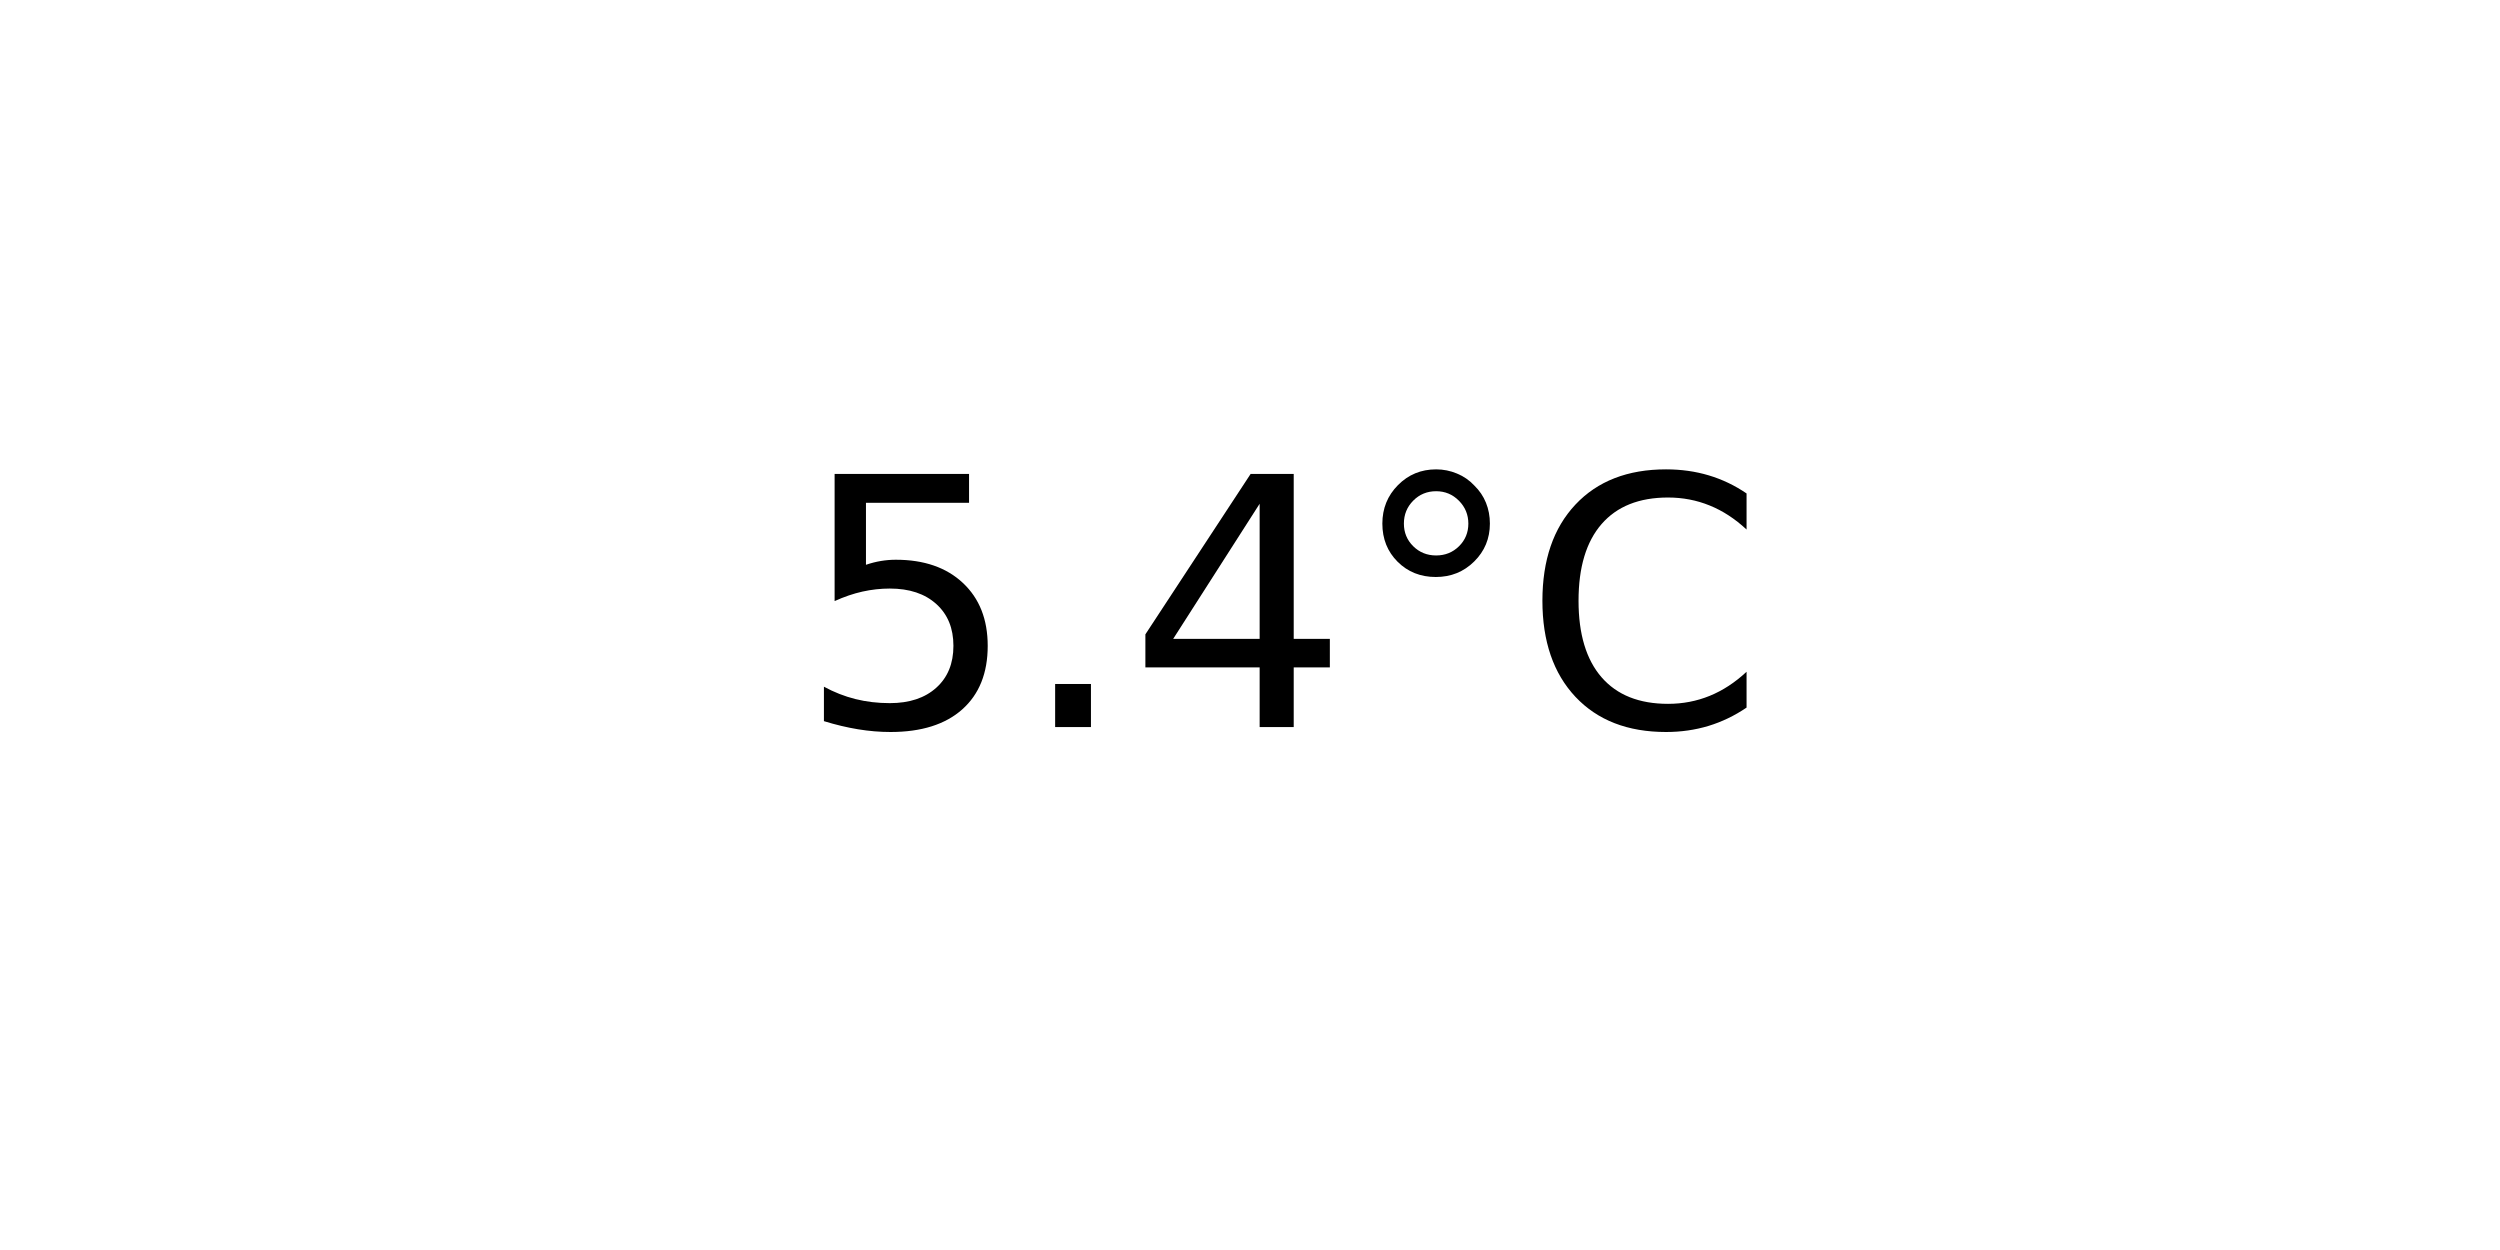
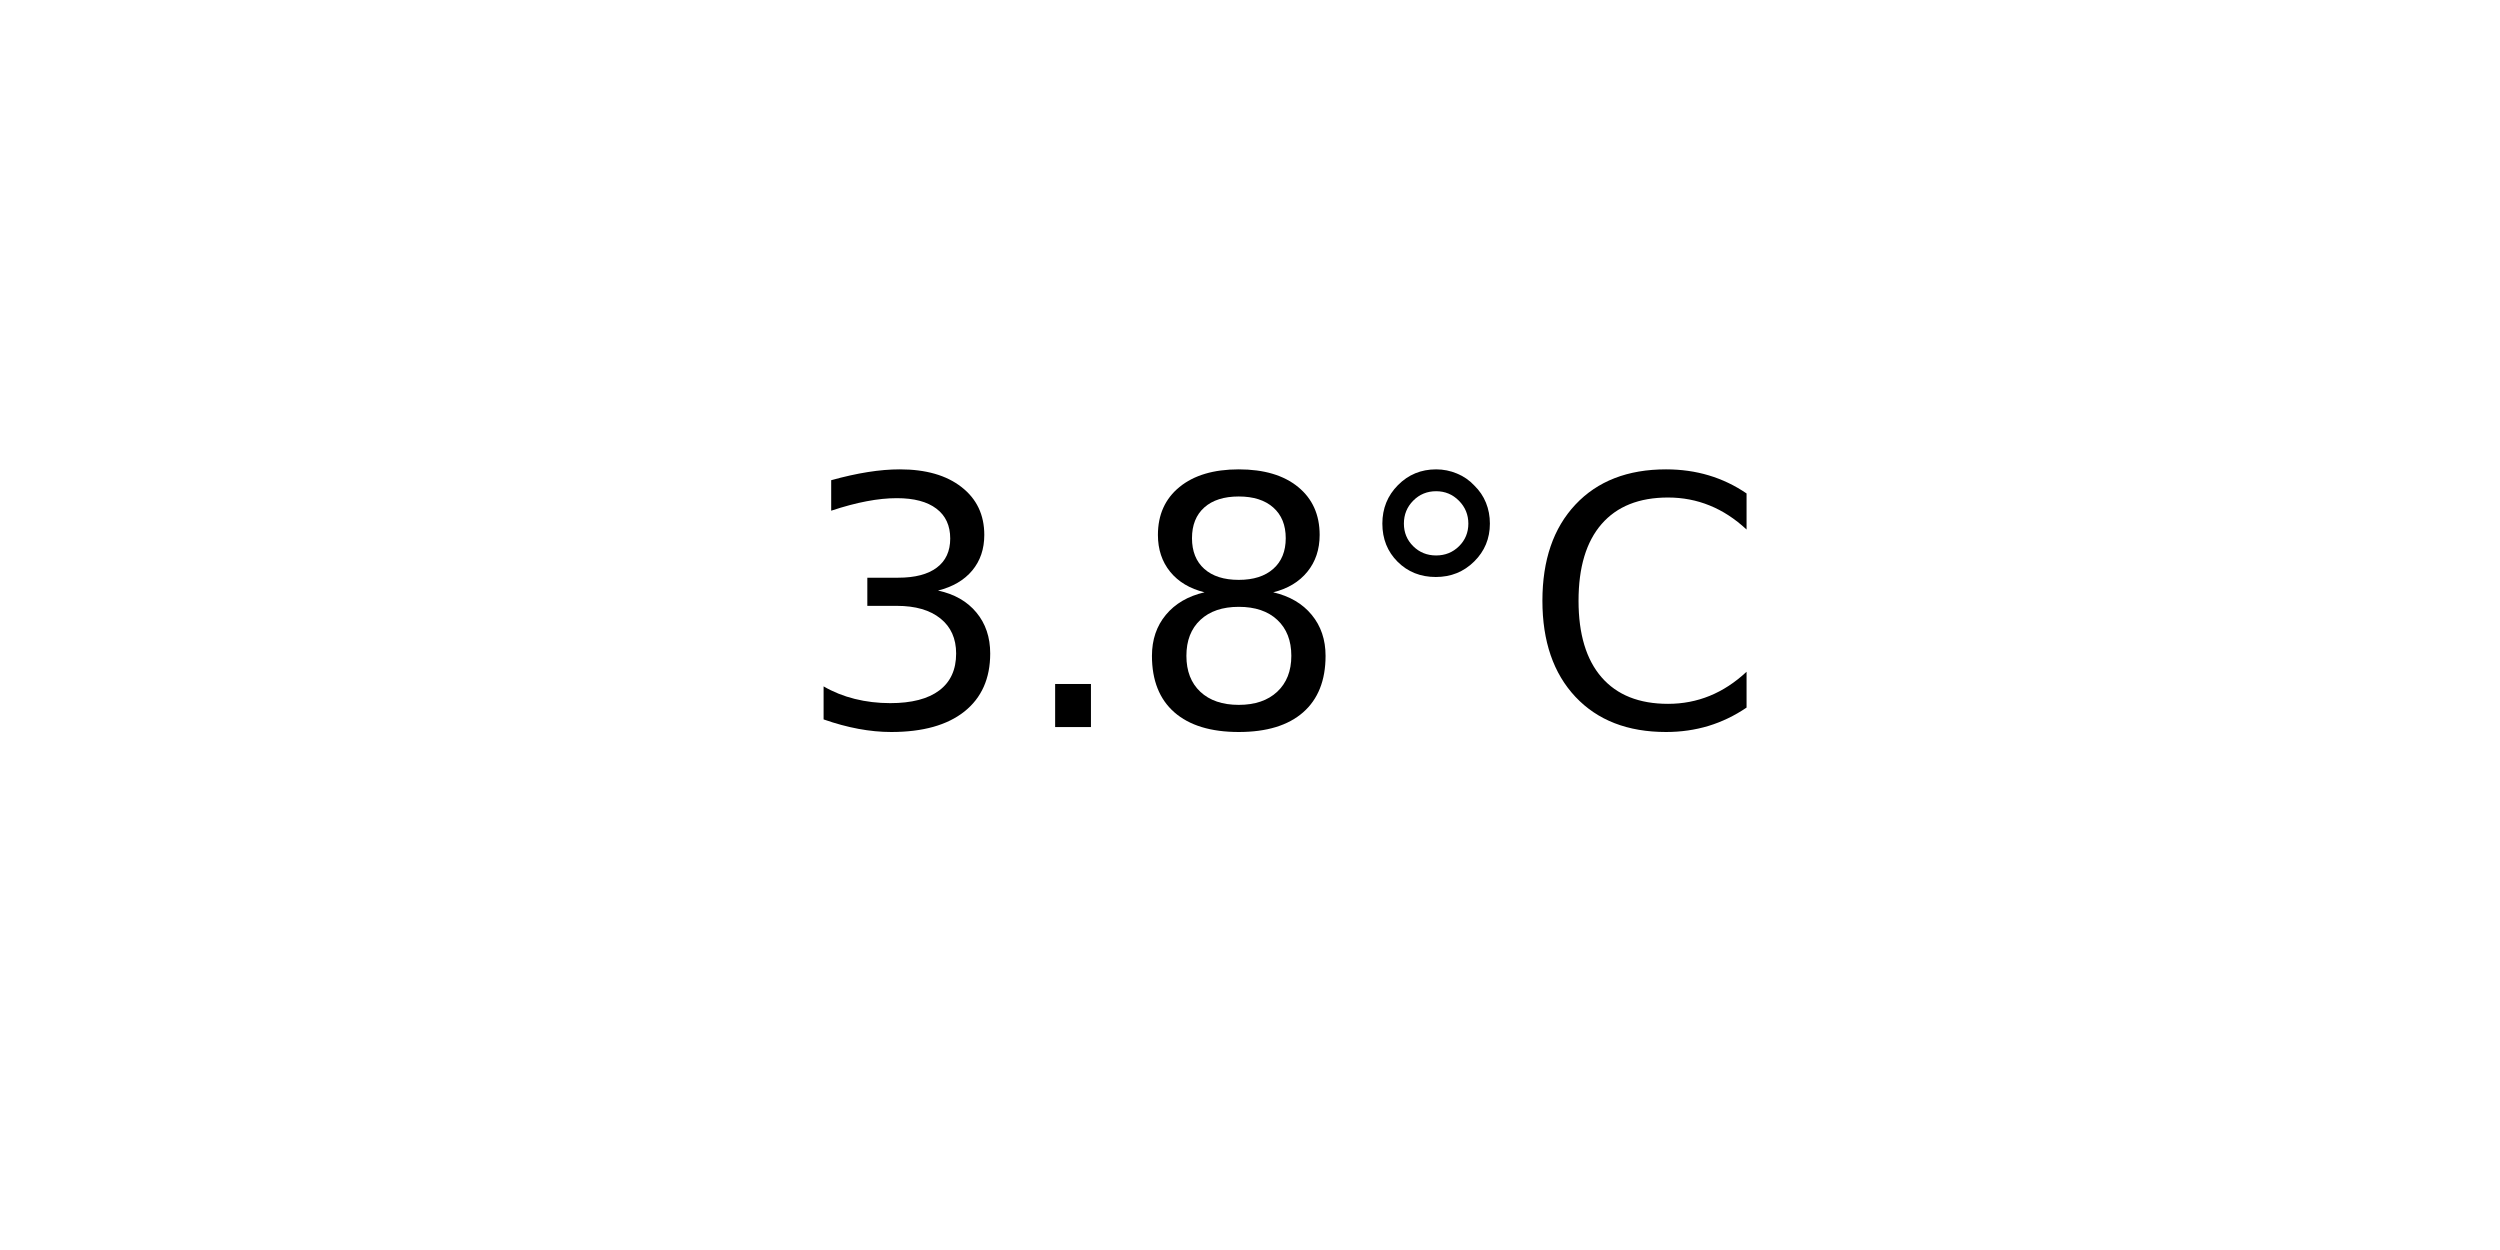
<svg xmlns="http://www.w3.org/2000/svg" xmlns:xlink="http://www.w3.org/1999/xlink" width="72pt" height="36pt" viewBox="0 0 72 36" version="1.1">
  <defs>
    <style type="text/css">*{stroke-linejoin: round; stroke-linecap: butt}</style>
  </defs>
  <g id="figure_1">
    <g id="axes_1">
      <g id="text_1">
        <g transform="translate(22.95703 20.93937) scale(0.1 -0.1)">
          <defs>
-             <path id="DejaVuSans-35" d="M 691 4666  L 3169 4666  L 3169 4134  L 1269 4134  L 1269 2991  Q 1406 3038 1543 3061  Q 1681 3084 1819 3084  Q 2600 3084 3056 2656  Q 3513 2228 3513 1497  Q 3513 744 3044 326  Q 2575 -91 1722 -91  Q 1428 -91 1123 -41  Q 819 9 494 109  L 494 744  Q 775 591 1075 516  Q 1375 441 1709 441  Q 2250 441 2565 725  Q 2881 1009 2881 1497  Q 2881 1984 2565 2268  Q 2250 2553 1709 2553  Q 1456 2553 1204 2497  Q 953 2441 691 2322  L 691 4666  z " transform="scale(0.015625)" />
+             <path id="DejaVuSans-33" d="M 2597 2516  Q 3050 2419 3304 2112  Q 3559 1806 3559 1356  Q 3559 666 3084 287  Q 2609 -91 1734 -91  Q 1441 -91 1130 -33  Q 819 25 488 141  L 488 750  Q 750 597 1062 519  Q 1375 441 1716 441  Q 2309 441 2620 675  Q 2931 909 2931 1356  Q 2931 1769 2642 2001  Q 2353 2234 1838 2234  L 1294 2234  L 1294 2753  L 1863 2753  Q 2328 2753 2575 2939  Q 2822 3125 2822 3475  Q 2822 3834 2567 4026  Q 2313 4219 1838 4219  Q 1578 4219 1281 4162  Q 984 4106 628 3988  L 628 4550  Q 988 4650 1302 4700  Q 1616 4750 1894 4750  Q 2613 4750 3031 4423  Q 3450 4097 3450 3541  Q 3450 3153 3228 2886  Q 3006 2619 2597 2516  z " transform="scale(0.015625)" />
            <path id="DejaVuSans-2e" d="M 684 794  L 1344 794  L 1344 0  L 684 0  L 684 794  z " transform="scale(0.015625)" />
-             <path id="DejaVuSans-34" d="M 2419 4116  L 825 1625  L 2419 1625  L 2419 4116  z M 2253 4666  L 3047 4666  L 3047 1625  L 3713 1625  L 3713 1100  L 3047 1100  L 3047 0  L 2419 0  L 2419 1100  L 313 1100  L 313 1709  L 2253 4666  z " transform="scale(0.015625)" />
+             <path id="DejaVuSans-38" d="M 2034 2216  Q 1584 2216 1326 1975  Q 1069 1734 1069 1313  Q 1069 891 1326 650  Q 1584 409 2034 409  Q 2484 409 2743 651  Q 3003 894 3003 1313  Q 3003 1734 2745 1975  Q 2488 2216 2034 2216  z M 1403 2484  Q 997 2584 770 2862  Q 544 3141 544 3541  Q 544 4100 942 4425  Q 1341 4750 2034 4750  Q 2731 4750 3128 4425  Q 3525 4100 3525 3541  Q 3525 3141 3298 2862  Q 3072 2584 2669 2484  Q 3125 2378 3379 2068  Q 3634 1759 3634 1313  Q 3634 634 3220 271  Q 2806 -91 2034 -91  Q 1263 -91 848 271  Q 434 634 434 1313  Q 434 1759 690 2068  Q 947 2378 1403 2484  z M 1172 3481  Q 1172 3119 1398 2916  Q 1625 2713 2034 2713  Q 2441 2713 2670 2916  Q 2900 3119 2900 3481  Q 2900 3844 2670 4047  Q 2441 4250 2034 4250  Q 1625 4250 1398 4047  Q 1172 3844 1172 3481  z " transform="scale(0.015625)" />
            <path id="DejaVuSans-b0" d="M 1600 4347  Q 1350 4347 1178 4173  Q 1006 4000 1006 3750  Q 1006 3503 1178 3333  Q 1350 3163 1600 3163  Q 1850 3163 2022 3333  Q 2194 3503 2194 3750  Q 2194 3997 2020 4172  Q 1847 4347 1600 4347  z M 1600 4750  Q 1800 4750 1984 4673  Q 2169 4597 2303 4453  Q 2447 4313 2519 4134  Q 2591 3956 2591 3750  Q 2591 3338 2302 3052  Q 2013 2766 1594 2766  Q 1172 2766 890 3047  Q 609 3328 609 3750  Q 609 4169 896 4459  Q 1184 4750 1600 4750  z " transform="scale(0.015625)" />
            <path id="DejaVuSans-43" d="M 4122 4306  L 4122 3641  Q 3803 3938 3442 4084  Q 3081 4231 2675 4231  Q 1875 4231 1450 3742  Q 1025 3253 1025 2328  Q 1025 1406 1450 917  Q 1875 428 2675 428  Q 3081 428 3442 575  Q 3803 722 4122 1019  L 4122 359  Q 3791 134 3420 21  Q 3050 -91 2638 -91  Q 1578 -91 968 557  Q 359 1206 359 2328  Q 359 3453 968 4101  Q 1578 4750 2638 4750  Q 3056 4750 3426 4639  Q 3797 4528 4122 4306  z " transform="scale(0.015625)" />
          </defs>
-           <use xlink:href="#DejaVuSans-35" />
+           <use xlink:href="#DejaVuSans-33" />
          <use xlink:href="#DejaVuSans-2e" x="63.623" />
-           <use xlink:href="#DejaVuSans-34" x="95.41" />
+           <use xlink:href="#DejaVuSans-38" x="95.41" />
          <use xlink:href="#DejaVuSans-b0" x="159.033" />
          <use xlink:href="#DejaVuSans-43" x="209.033" />
        </g>
      </g>
    </g>
  </g>
</svg>
